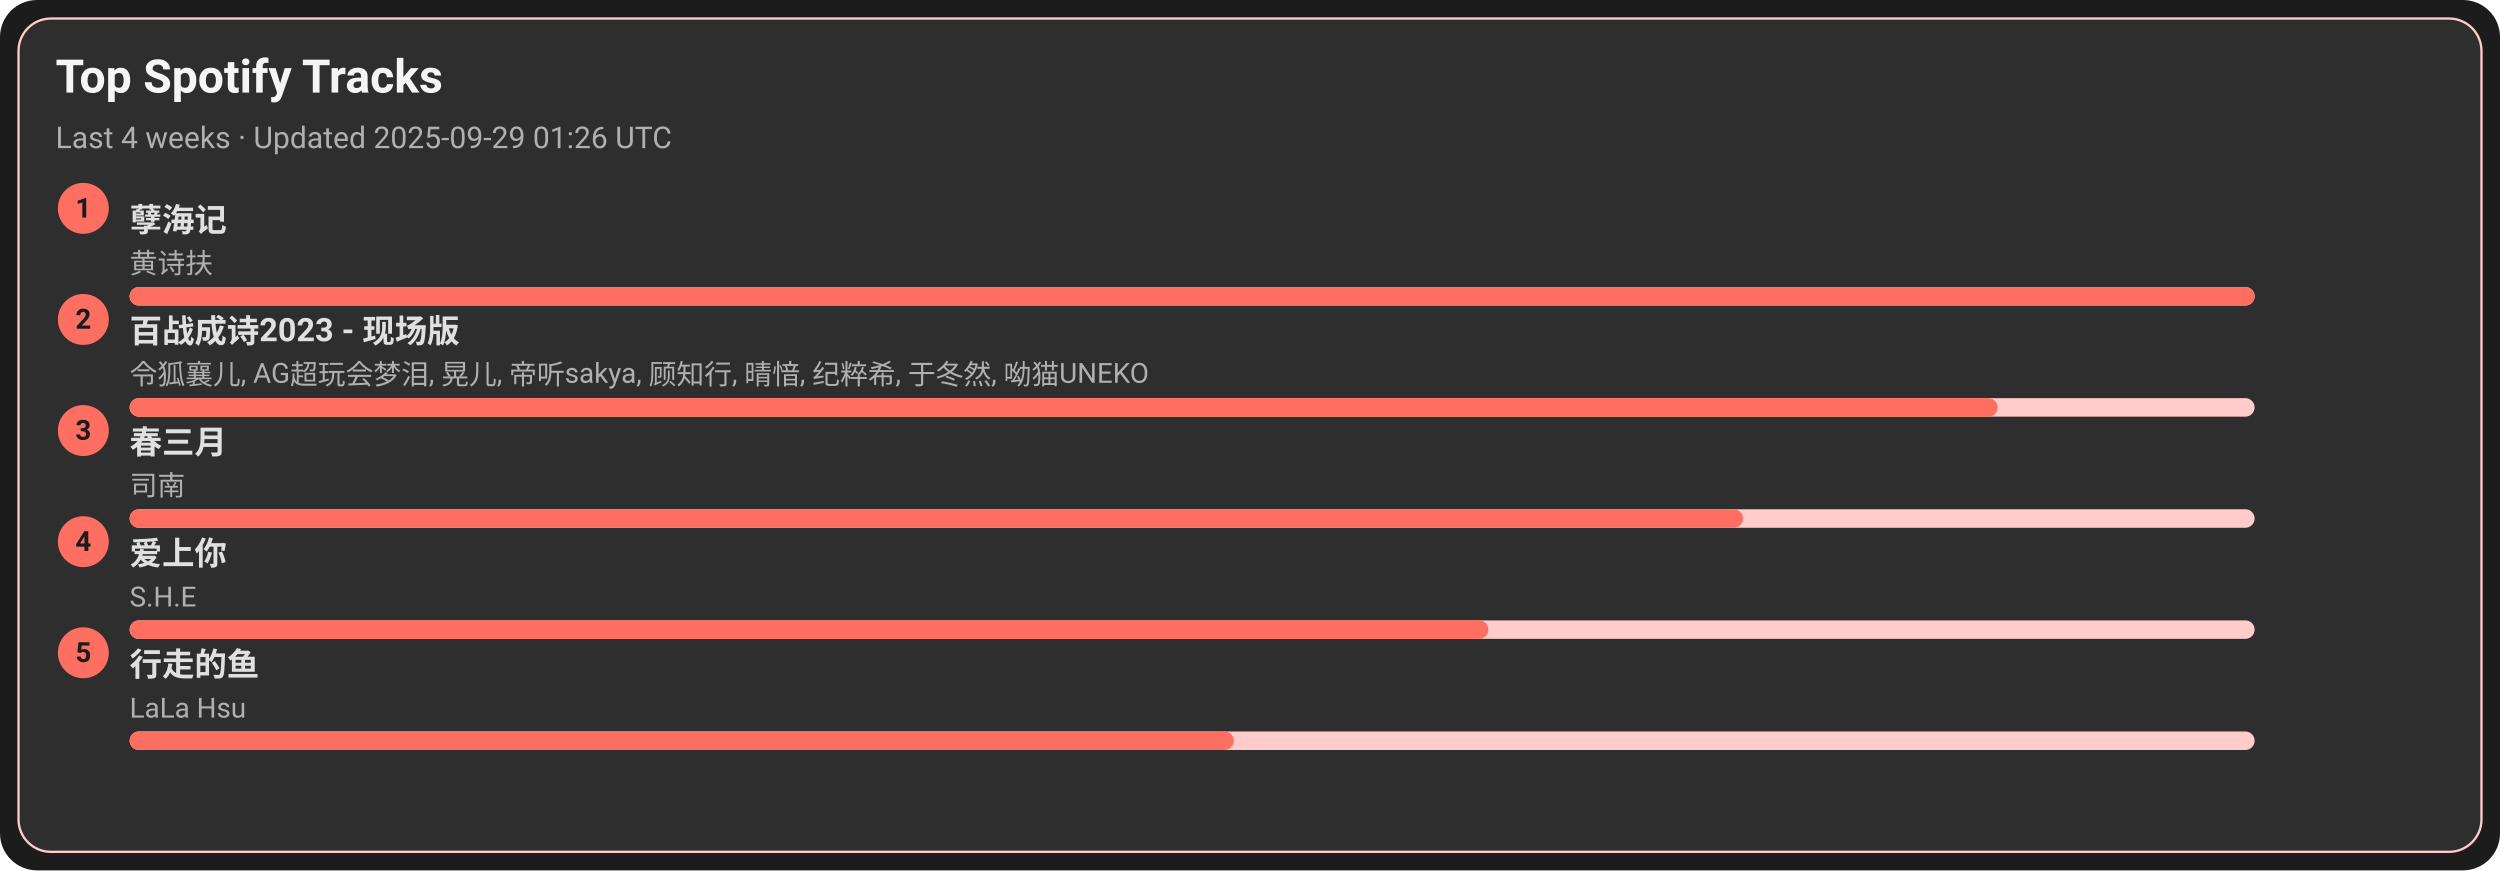
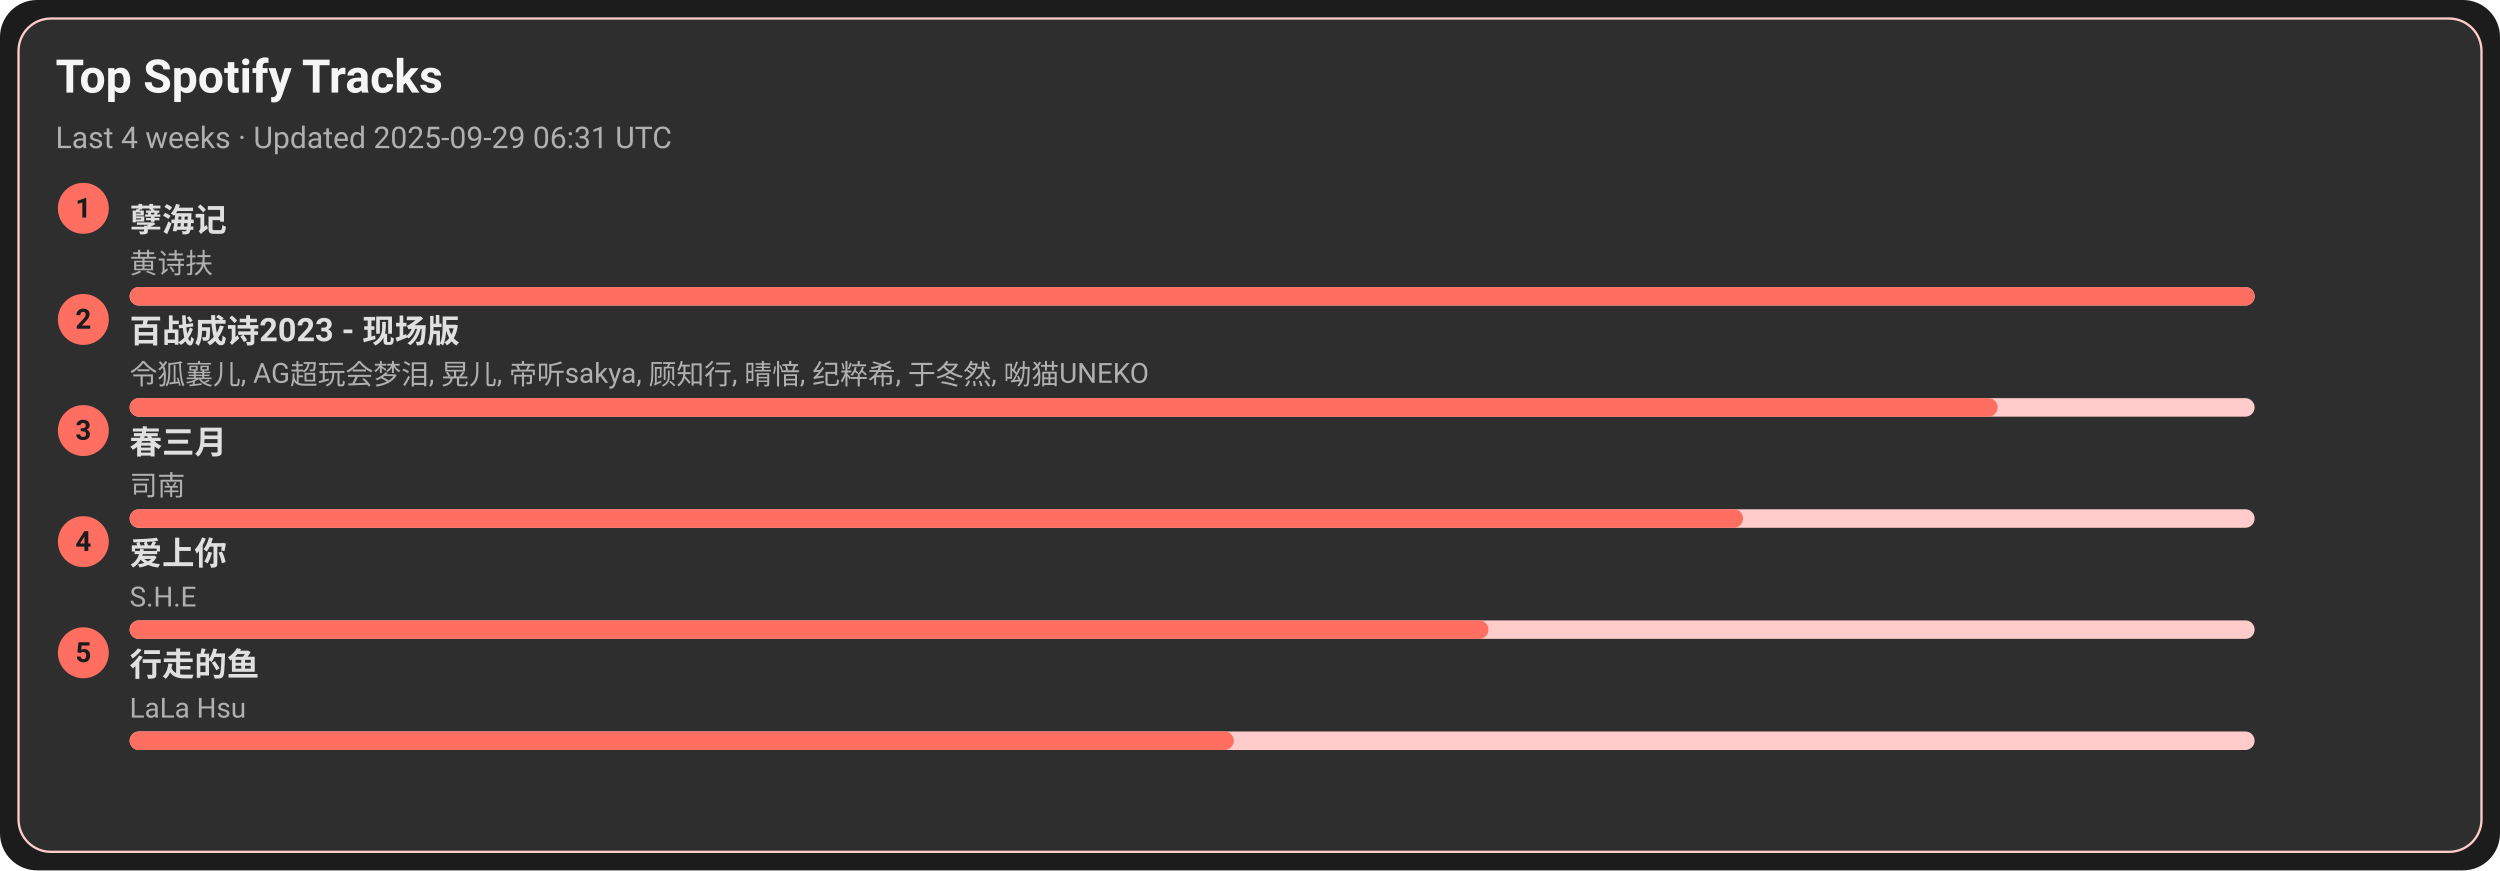
<svg xmlns="http://www.w3.org/2000/svg" width="1080" height="376" viewBox="0 0 1080 376">
  <style>text{font-family:-apple-system,BlinkMacSystemFont,Segoe UI,Roboto,Ubuntu,Helvetica Neue,Arial,Noto Sans,sans-serif}</style>
  <rect width="1080" height="376" rx="16" fill="#1c1c1c" />
  <rect x="8" y="8" width="1064" height="360" rx="14" fill="#2e2e2e" stroke="#ffcccb" />
  <text x="24" y="40" font-size="20" fill="#f5f5f5" font-weight="600">Top Spotify Tracks</text>
-   <text x="24" y="64" font-size="13" fill="#b0b0b0">Last 4 weeks · Updated 2025-09-29 01:26 UTC</text>
+   <text x="24" y="64" font-size="13" fill="#b0b0b0">Last 4 weeks · Updated 2025-09-29 06:31 UTC</text>
  <circle cx="36" cy="90" r="11" fill="#ff6f61" />
  <text x="36" y="94" text-anchor="middle" font-size="12" fill="#1c1c1c" font-weight="700">1</text>
  <a href="https://open.spotify.com/track/3eIovUMhirNN6btJbpzNqD" target="_blank" rel="noopener noreferrer">
    <text x="56" y="100" font-size="14" fill="#e0e0e0" font-weight="600">孽海记</text>
  </a>
  <text x="56" y="118" font-size="12" fill="#b0b0b0">黄诗扶</text>
  <rect x="56" y="124" width="918" height="8" rx="4" fill="#ffcccb" />
  <rect x="56" y="124" width="918" height="8" rx="4" fill="#ff6f61" />
  <circle cx="36" cy="138" r="11" fill="#ff6f61" />
  <text x="36" y="142" text-anchor="middle" font-size="12" fill="#1c1c1c" font-weight="700">2</text>
  <a href="https://open.spotify.com/track/2gttnS8fWnDwziLFt2TLEi" target="_blank" rel="noopener noreferrer">
    <text x="56" y="148" font-size="14" fill="#e0e0e0" font-weight="600">百战成诗2023 - 现场版</text>
  </a>
  <text x="56" y="166" font-size="12" fill="#b0b0b0">令狐襄儿, AG超玩会梦泪, 晃儿, 帝听sakya, 顾知行, 晴愔, 纪粹希, 于冬然, 呦猫UNEKO</text>
  <rect x="56" y="172" width="918" height="8" rx="4" fill="#ffcccb" />
  <rect x="56" y="172" width="807" height="8" rx="4" fill="#ff6f61" />
  <circle cx="36" cy="186" r="11" fill="#ff6f61" />
  <text x="36" y="190" text-anchor="middle" font-size="12" fill="#1c1c1c" font-weight="700">3</text>
  <a href="https://open.spotify.com/track/5A9BOP4WTk2UayDlMb8w98" target="_blank" rel="noopener noreferrer">
    <text x="56" y="196" font-size="14" fill="#e0e0e0" font-weight="600">春三月</text>
  </a>
  <text x="56" y="214" font-size="12" fill="#b0b0b0">司南</text>
  <rect x="56" y="220" width="918" height="8" rx="4" fill="#ffcccb" />
  <rect x="56" y="220" width="697" height="8" rx="4" fill="#ff6f61" />
  <circle cx="36" cy="234" r="11" fill="#ff6f61" />
  <text x="36" y="238" text-anchor="middle" font-size="12" fill="#1c1c1c" font-weight="700">4</text>
  <a href="https://open.spotify.com/track/4hcNpo1rtbzyNswsM5byTf" target="_blank" rel="noopener noreferrer">
    <text x="56" y="244" font-size="14" fill="#e0e0e0" font-weight="600">爱上你</text>
  </a>
  <text x="56" y="262" font-size="12" fill="#b0b0b0">S.H.E</text>
  <rect x="56" y="268" width="918" height="8" rx="4" fill="#ffcccb" />
  <rect x="56" y="268" width="587" height="8" rx="4" fill="#ff6f61" />
  <circle cx="36" cy="282" r="11" fill="#ff6f61" />
  <text x="36" y="286" text-anchor="middle" font-size="12" fill="#1c1c1c" font-weight="700">5</text>
  <a href="https://open.spotify.com/track/5tGyQ1cWTaHBfZSHWr8AZb" target="_blank" rel="noopener noreferrer">
    <text x="56" y="292" font-size="14" fill="#e0e0e0" font-weight="600">行走的鱼</text>
  </a>
  <text x="56" y="310" font-size="12" fill="#b0b0b0">LaLa Hsu</text>
  <rect x="56" y="316" width="918" height="8" rx="4" fill="#ffcccb" />
  <rect x="56" y="316" width="477" height="8" rx="4" fill="#ff6f61" />
</svg>
